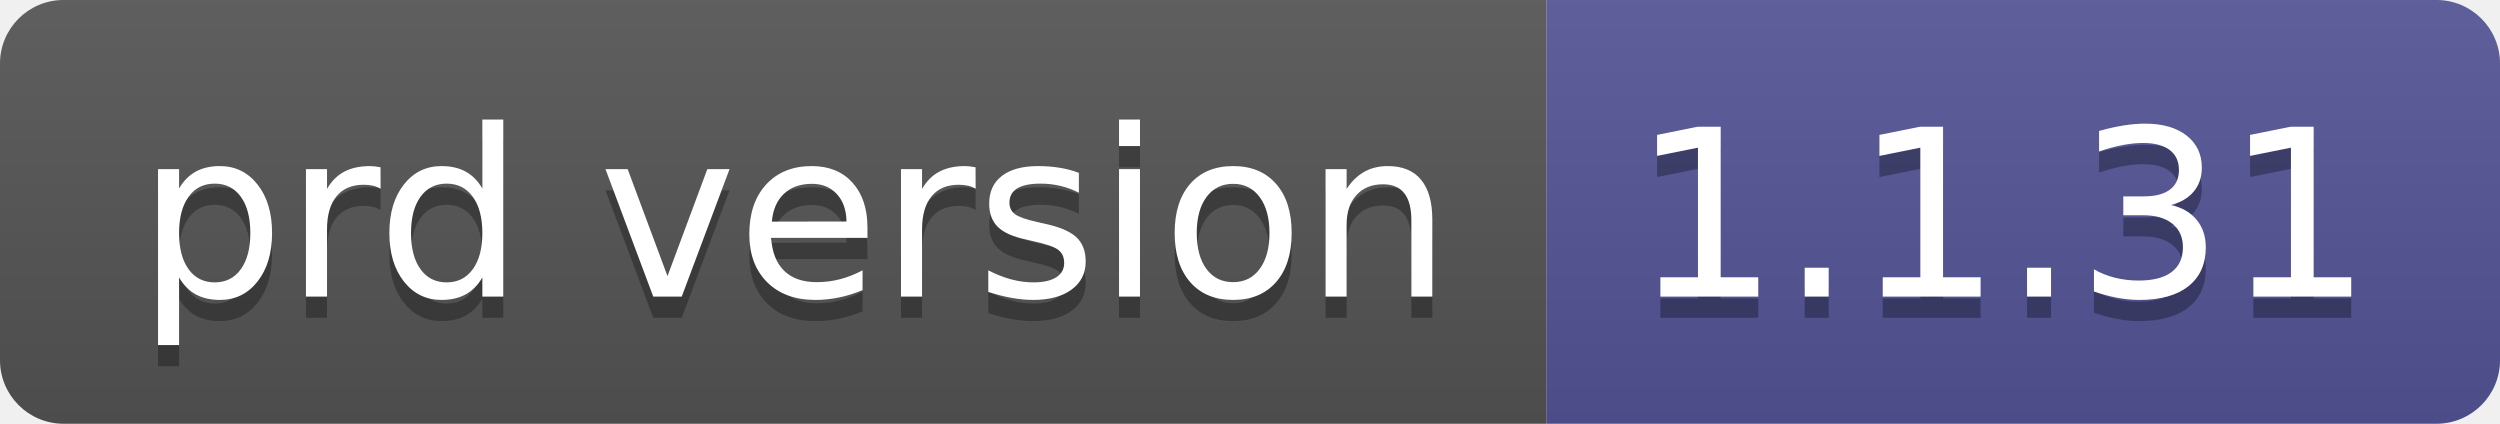
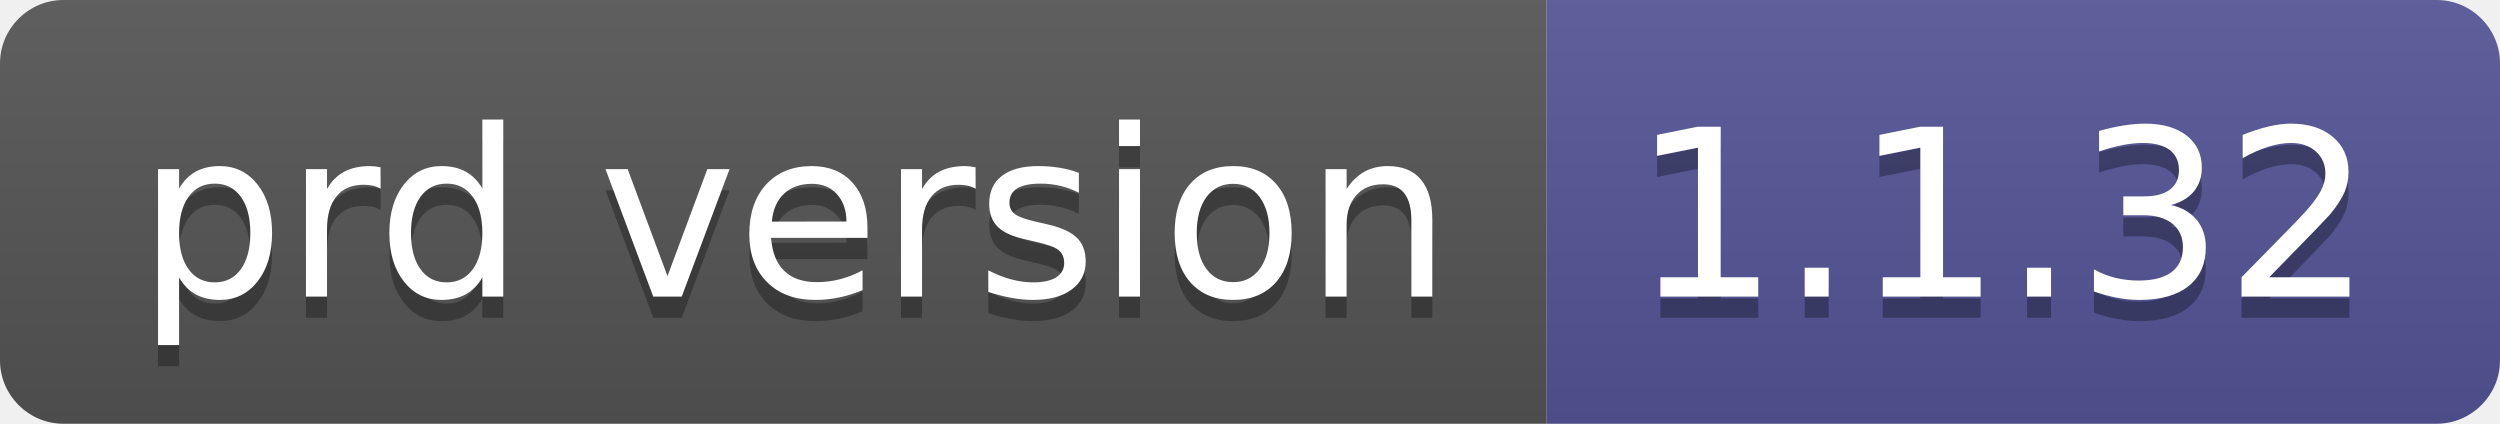
- <svg xmlns="http://www.w3.org/2000/svg" width="118" height="20" role="img" aria-label="prd version: 1.1.31">
+ <svg xmlns="http://www.w3.org/2000/svg" width="118" height="20" role="img" aria-label="prd version: 1.1.32">
  <linearGradient id="s" x2="0" y2="100%">
    <stop offset="0" stop-color="#bbb" stop-opacity=".1" />
    <stop offset="1" stop-opacity=".1" />
  </linearGradient>
  <clipPath id="r">
    <rect width="118" height="20" rx="3" fill="#fff" />
  </clipPath>
  <g clip-path="url(#r)">
    <rect width="73" height="20" fill="#555" />
    <rect x="73" width="45" height="20" fill="#535597" />
    <rect width="118" height="20" fill="url(#s)" />
  </g>
  <g fill="#fff" text-anchor="middle" font-family="Verdana,Geneva,DejaVu Sans,sans-serif" text-rendering="geometricPrecision" font-size="110">
    <text aria-hidden="true" x="375" y="150" fill="#010101" fill-opacity=".3" transform="scale(.1)" textLength="630">prd version</text>
    <text x="375" y="140" transform="scale(.1)" fill="#fff" textLength="630">prd version</text>
-     <text aria-hidden="true" x="945" y="150" fill="#010101" fill-opacity=".3" transform="scale(.1)" textLength="350">1.1.31</text>
-     <text x="945" y="140" transform="scale(.1)" fill="#fff" textLength="350">1.1.31</text>
+     <text aria-hidden="true" x="945" y="150" fill="#010101" fill-opacity=".3" transform="scale(.1)" textLength="350">1.1.32</text>
+     <text x="945" y="140" transform="scale(.1)" fill="#fff" textLength="350">1.1.32</text>
  </g>
</svg>
